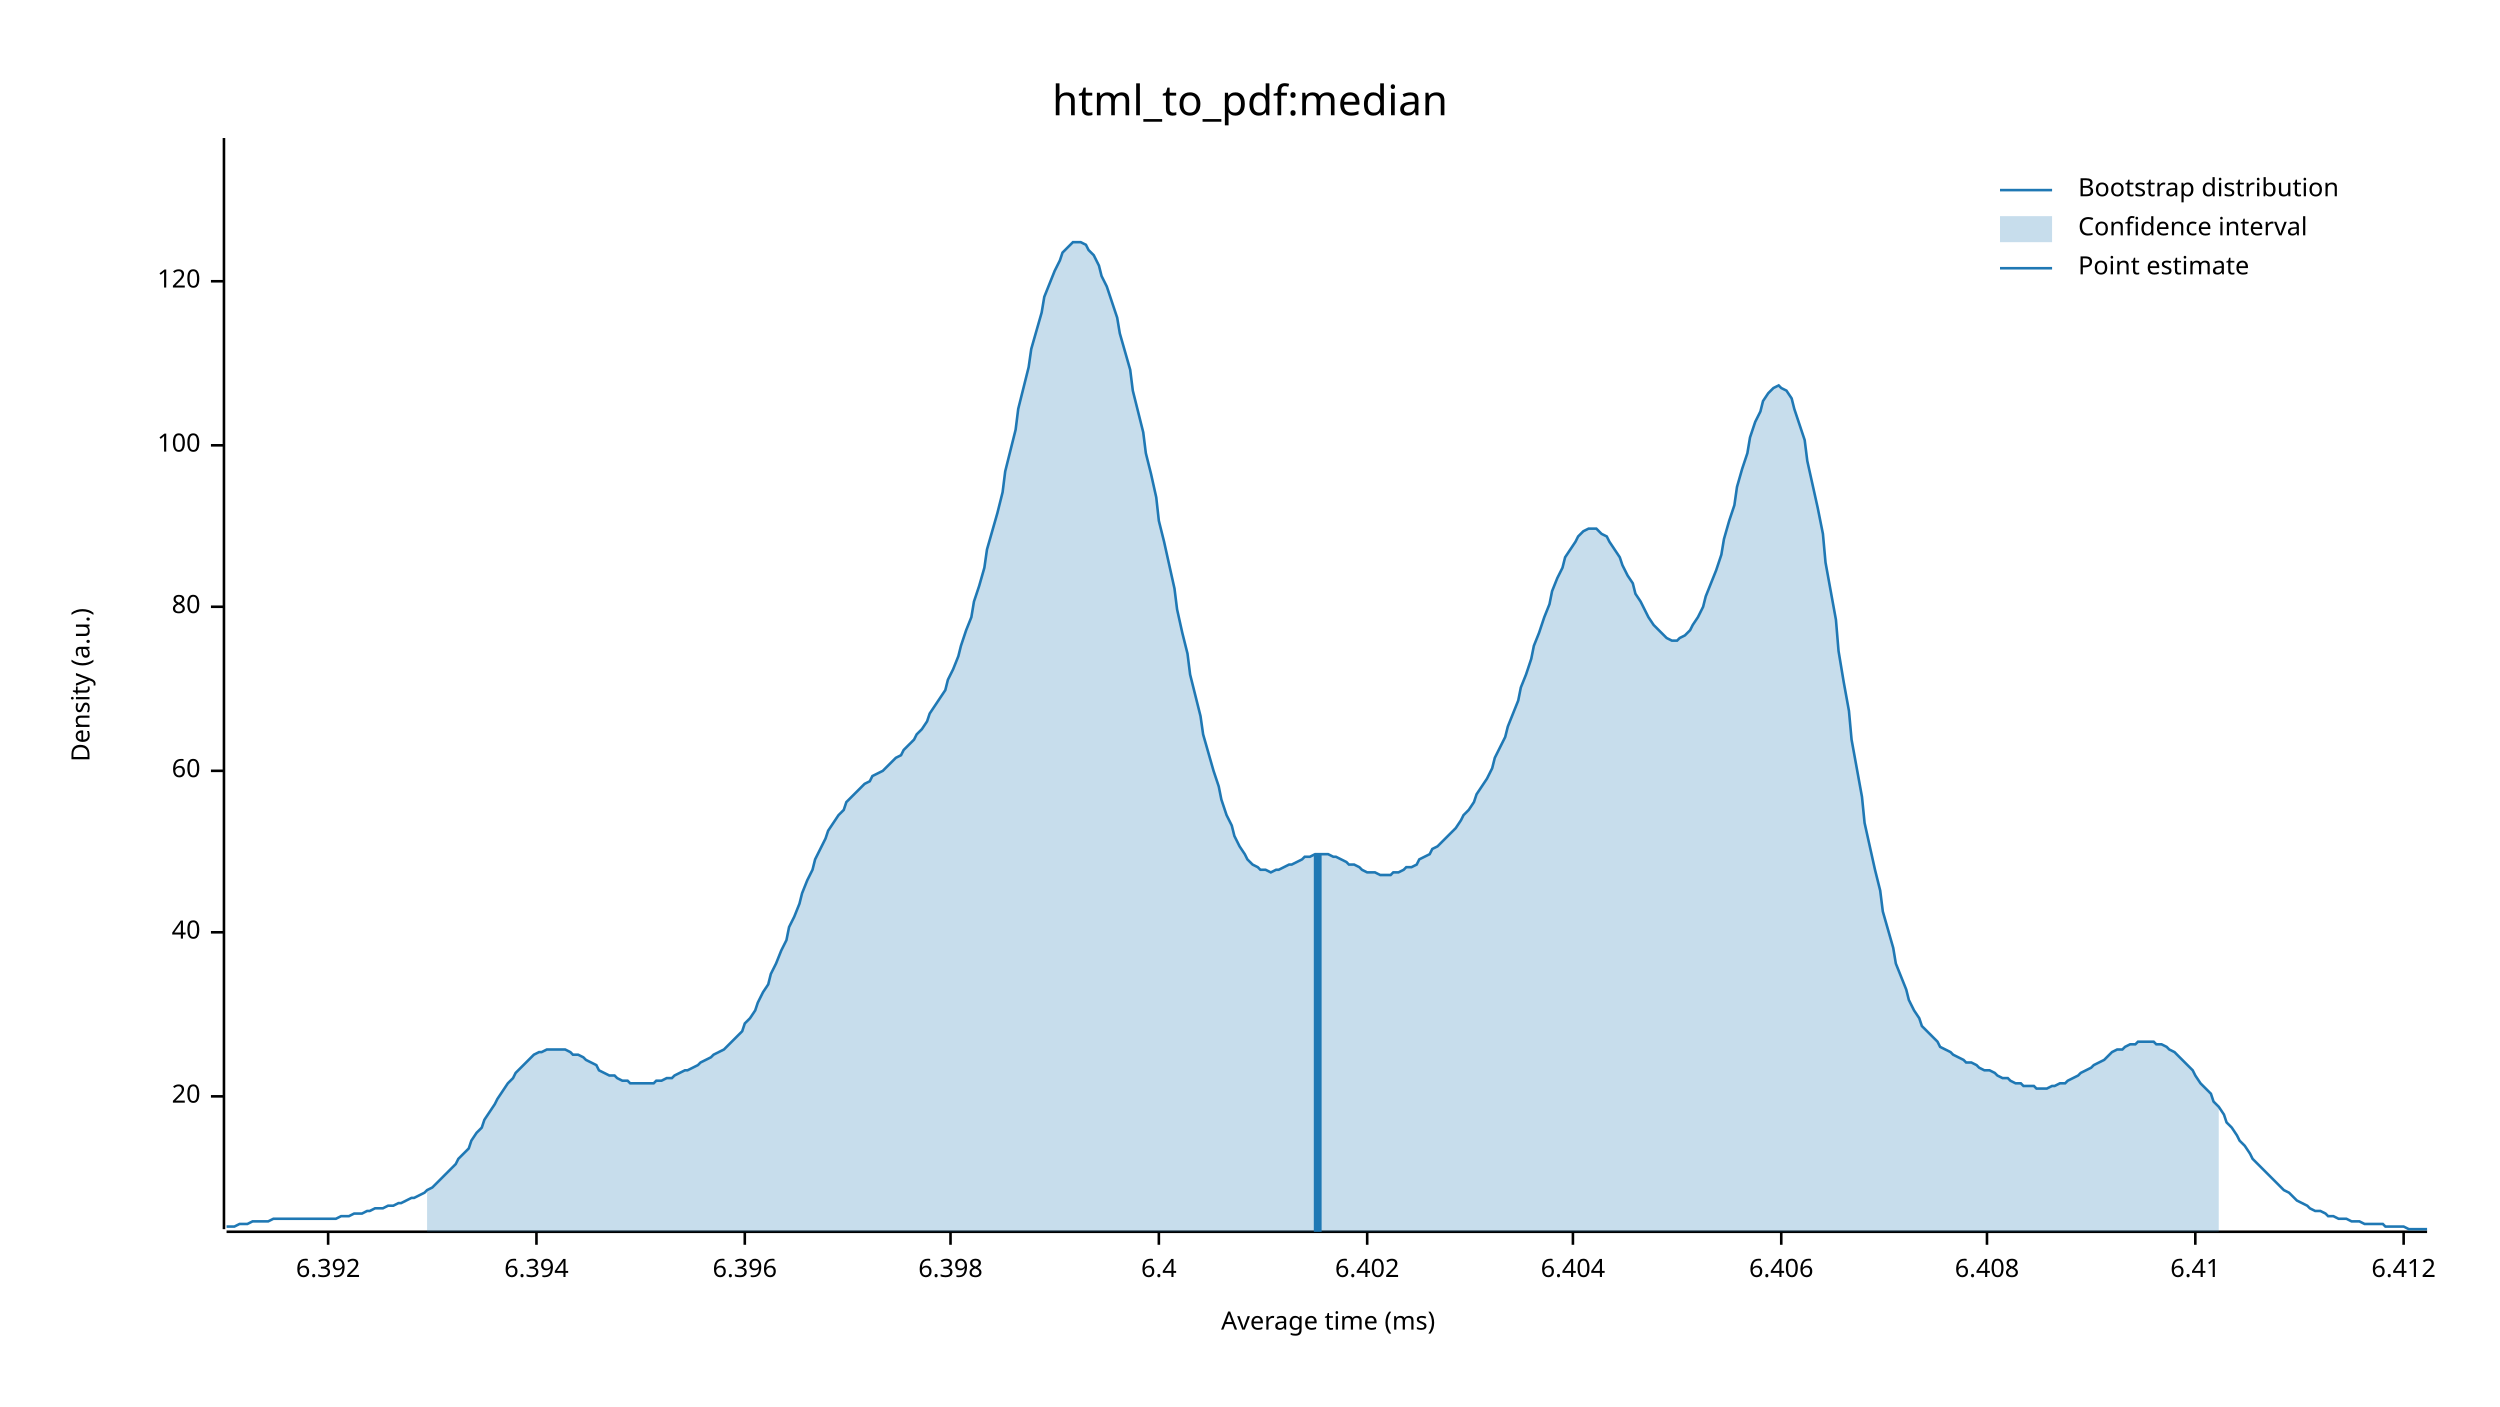
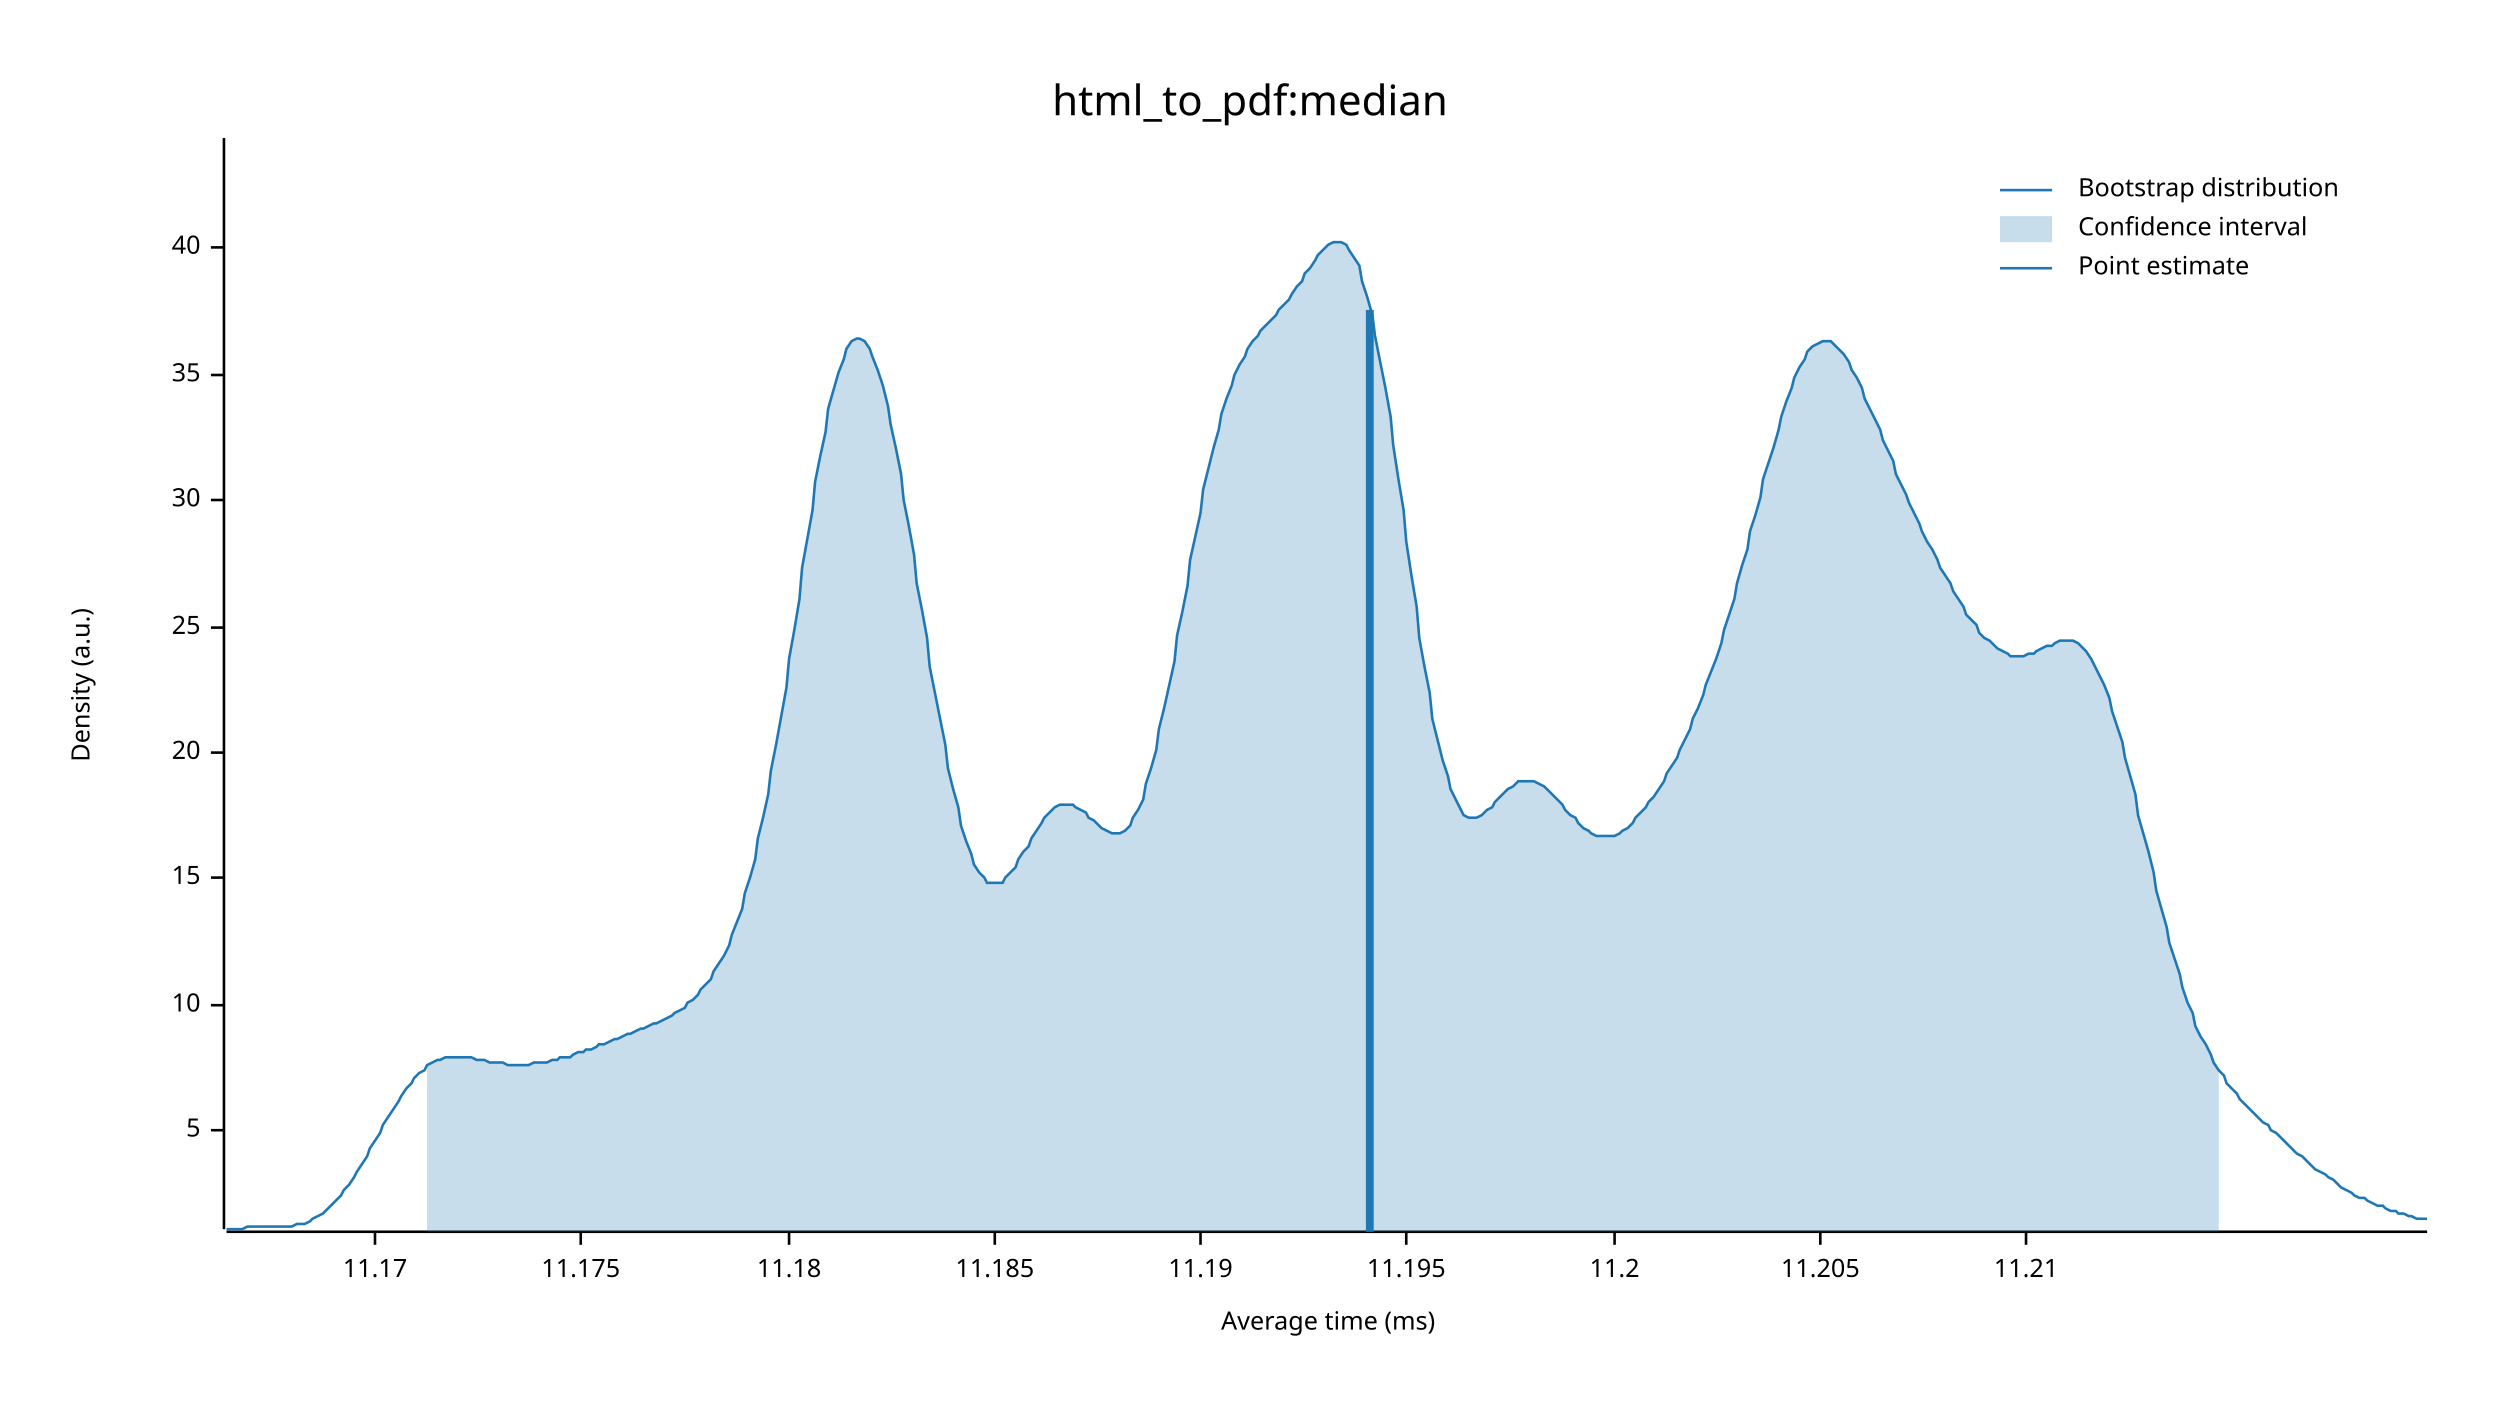
<svg xmlns="http://www.w3.org/2000/svg" width="960" height="540" viewBox="0 0 960 540">
  <text x="480" y="32" dy="0.76em" text-anchor="middle" font-family="sans-serif" font-size="16.129" opacity="1" fill="#000000">
html_to_pdf:median
</text>
  <text x="27" y="263" dy="0.76em" text-anchor="middle" font-family="sans-serif" font-size="9.677" opacity="1" fill="#000000" transform="rotate(270, 27, 263)">
Density (a.u.)
</text>
  <text x="510" y="513" dy="-0.5ex" text-anchor="middle" font-family="sans-serif" font-size="9.677" opacity="1" fill="#000000">
Average time (ms)
</text>
  <polyline fill="none" opacity="1" stroke="#000000" stroke-width="1" points="86,53 86,472 " />
-   <text x="77" y="421" dy="0.5ex" text-anchor="end" font-family="sans-serif" font-size="9.677" opacity="1" fill="#000000">
+   <text x="77" y="434" dy="0.5ex" text-anchor="end" font-family="sans-serif" font-size="9.677" opacity="1" fill="#000000">
+ 5
+ </text>
+   <polyline fill="none" opacity="1" stroke="#000000" stroke-width="1" points="81,434 86,434 " />
+   <text x="77" y="386" dy="0.5ex" text-anchor="end" font-family="sans-serif" font-size="9.677" opacity="1" fill="#000000">
+ 10
+ </text>
+   <polyline fill="none" opacity="1" stroke="#000000" stroke-width="1" points="81,386 86,386 " />
+   <text x="77" y="337" dy="0.5ex" text-anchor="end" font-family="sans-serif" font-size="9.677" opacity="1" fill="#000000">
+ 15
+ </text>
+   <polyline fill="none" opacity="1" stroke="#000000" stroke-width="1" points="81,337 86,337 " />
+   <text x="77" y="289" dy="0.5ex" text-anchor="end" font-family="sans-serif" font-size="9.677" opacity="1" fill="#000000">
20
</text>
-   <polyline fill="none" opacity="1" stroke="#000000" stroke-width="1" points="81,421 86,421 " />
-   <text x="77" y="358" dy="0.5ex" text-anchor="end" font-family="sans-serif" font-size="9.677" opacity="1" fill="#000000">
+   <polyline fill="none" opacity="1" stroke="#000000" stroke-width="1" points="81,289 86,289 " />
+   <text x="77" y="241" dy="0.5ex" text-anchor="end" font-family="sans-serif" font-size="9.677" opacity="1" fill="#000000">
+ 25
+ </text>
+   <polyline fill="none" opacity="1" stroke="#000000" stroke-width="1" points="81,241 86,241 " />
+   <text x="77" y="192" dy="0.5ex" text-anchor="end" font-family="sans-serif" font-size="9.677" opacity="1" fill="#000000">
+ 30
+ </text>
+   <polyline fill="none" opacity="1" stroke="#000000" stroke-width="1" points="81,192 86,192 " />
+   <text x="77" y="144" dy="0.5ex" text-anchor="end" font-family="sans-serif" font-size="9.677" opacity="1" fill="#000000">
+ 35
+ </text>
+   <polyline fill="none" opacity="1" stroke="#000000" stroke-width="1" points="81,144 86,144 " />
+   <text x="77" y="95" dy="0.5ex" text-anchor="end" font-family="sans-serif" font-size="9.677" opacity="1" fill="#000000">
40
</text>
-   <polyline fill="none" opacity="1" stroke="#000000" stroke-width="1" points="81,358 86,358 " />
-   <text x="77" y="296" dy="0.5ex" text-anchor="end" font-family="sans-serif" font-size="9.677" opacity="1" fill="#000000">
- 60
+   <polyline fill="none" opacity="1" stroke="#000000" stroke-width="1" points="81,95 86,95 " />
+   <polyline fill="none" opacity="1" stroke="#000000" stroke-width="1" points="87,473 932,473 " />
+   <text x="144" y="483" dy="0.76em" text-anchor="middle" font-family="sans-serif" font-size="9.677" opacity="1" fill="#000000">
+ 11.17
</text>
-   <polyline fill="none" opacity="1" stroke="#000000" stroke-width="1" points="81,296 86,296 " />
-   <text x="77" y="233" dy="0.5ex" text-anchor="end" font-family="sans-serif" font-size="9.677" opacity="1" fill="#000000">
- 80
+   <polyline fill="none" opacity="1" stroke="#000000" stroke-width="1" points="144,473 144,478 " />
+   <text x="223" y="483" dy="0.76em" text-anchor="middle" font-family="sans-serif" font-size="9.677" opacity="1" fill="#000000">
+ 11.175
</text>
-   <polyline fill="none" opacity="1" stroke="#000000" stroke-width="1" points="81,233 86,233 " />
-   <text x="77" y="171" dy="0.5ex" text-anchor="end" font-family="sans-serif" font-size="9.677" opacity="1" fill="#000000">
- 100
+   <polyline fill="none" opacity="1" stroke="#000000" stroke-width="1" points="223,473 223,478 " />
+   <text x="303" y="483" dy="0.76em" text-anchor="middle" font-family="sans-serif" font-size="9.677" opacity="1" fill="#000000">
+ 11.18
</text>
-   <polyline fill="none" opacity="1" stroke="#000000" stroke-width="1" points="81,171 86,171 " />
-   <text x="77" y="108" dy="0.5ex" text-anchor="end" font-family="sans-serif" font-size="9.677" opacity="1" fill="#000000">
- 120
+   <polyline fill="none" opacity="1" stroke="#000000" stroke-width="1" points="303,473 303,478 " />
+   <text x="382" y="483" dy="0.76em" text-anchor="middle" font-family="sans-serif" font-size="9.677" opacity="1" fill="#000000">
+ 11.185
</text>
-   <polyline fill="none" opacity="1" stroke="#000000" stroke-width="1" points="81,108 86,108 " />
-   <polyline fill="none" opacity="1" stroke="#000000" stroke-width="1" points="87,473 932,473 " />
-   <text x="126" y="483" dy="0.76em" text-anchor="middle" font-family="sans-serif" font-size="9.677" opacity="1" fill="#000000">
- 6.392
+   <polyline fill="none" opacity="1" stroke="#000000" stroke-width="1" points="382,473 382,478 " />
+   <text x="461" y="483" dy="0.76em" text-anchor="middle" font-family="sans-serif" font-size="9.677" opacity="1" fill="#000000">
+ 11.19
</text>
-   <polyline fill="none" opacity="1" stroke="#000000" stroke-width="1" points="126,473 126,478 " />
-   <text x="206" y="483" dy="0.76em" text-anchor="middle" font-family="sans-serif" font-size="9.677" opacity="1" fill="#000000">
- 6.394
+   <polyline fill="none" opacity="1" stroke="#000000" stroke-width="1" points="461,473 461,478 " />
+   <text x="540" y="483" dy="0.76em" text-anchor="middle" font-family="sans-serif" font-size="9.677" opacity="1" fill="#000000">
+ 11.195
</text>
-   <polyline fill="none" opacity="1" stroke="#000000" stroke-width="1" points="206,473 206,478 " />
-   <text x="286" y="483" dy="0.76em" text-anchor="middle" font-family="sans-serif" font-size="9.677" opacity="1" fill="#000000">
- 6.396
+   <polyline fill="none" opacity="1" stroke="#000000" stroke-width="1" points="540,473 540,478 " />
+   <text x="620" y="483" dy="0.76em" text-anchor="middle" font-family="sans-serif" font-size="9.677" opacity="1" fill="#000000">
+ 11.2
</text>
-   <polyline fill="none" opacity="1" stroke="#000000" stroke-width="1" points="286,473 286,478 " />
-   <text x="365" y="483" dy="0.76em" text-anchor="middle" font-family="sans-serif" font-size="9.677" opacity="1" fill="#000000">
- 6.398
+   <polyline fill="none" opacity="1" stroke="#000000" stroke-width="1" points="620,473 620,478 " />
+   <text x="699" y="483" dy="0.76em" text-anchor="middle" font-family="sans-serif" font-size="9.677" opacity="1" fill="#000000">
+ 11.205
</text>
-   <polyline fill="none" opacity="1" stroke="#000000" stroke-width="1" points="365,473 365,478 " />
-   <text x="445" y="483" dy="0.76em" text-anchor="middle" font-family="sans-serif" font-size="9.677" opacity="1" fill="#000000">
- 6.4
+   <polyline fill="none" opacity="1" stroke="#000000" stroke-width="1" points="699,473 699,478 " />
+   <text x="778" y="483" dy="0.76em" text-anchor="middle" font-family="sans-serif" font-size="9.677" opacity="1" fill="#000000">
+ 11.21
</text>
-   <polyline fill="none" opacity="1" stroke="#000000" stroke-width="1" points="445,473 445,478 " />
-   <text x="525" y="483" dy="0.76em" text-anchor="middle" font-family="sans-serif" font-size="9.677" opacity="1" fill="#000000">
- 6.402
- </text>
-   <polyline fill="none" opacity="1" stroke="#000000" stroke-width="1" points="525,473 525,478 " />
-   <text x="604" y="483" dy="0.76em" text-anchor="middle" font-family="sans-serif" font-size="9.677" opacity="1" fill="#000000">
- 6.404
- </text>
-   <polyline fill="none" opacity="1" stroke="#000000" stroke-width="1" points="604,473 604,478 " />
-   <text x="684" y="483" dy="0.76em" text-anchor="middle" font-family="sans-serif" font-size="9.677" opacity="1" fill="#000000">
- 6.406
- </text>
-   <polyline fill="none" opacity="1" stroke="#000000" stroke-width="1" points="684,473 684,478 " />
-   <text x="763" y="483" dy="0.76em" text-anchor="middle" font-family="sans-serif" font-size="9.677" opacity="1" fill="#000000">
- 6.408
- </text>
-   <polyline fill="none" opacity="1" stroke="#000000" stroke-width="1" points="763,473 763,478 " />
-   <text x="843" y="483" dy="0.76em" text-anchor="middle" font-family="sans-serif" font-size="9.677" opacity="1" fill="#000000">
- 6.41
- </text>
-   <polyline fill="none" opacity="1" stroke="#000000" stroke-width="1" points="843,473 843,478 " />
-   <text x="923" y="483" dy="0.76em" text-anchor="middle" font-family="sans-serif" font-size="9.677" opacity="1" fill="#000000">
- 6.412
- </text>
-   <polyline fill="none" opacity="1" stroke="#000000" stroke-width="1" points="923,473 923,478 " />
-   <polyline fill="none" opacity="1" stroke="#1F78B4" stroke-width="1" points="87,471 88,471 90,471 92,470 93,470 95,470 97,469 98,469 100,469 102,469 103,469 105,468 107,468 109,468 110,468 112,468 114,468 115,468 117,468 119,468 120,468 122,468 124,468 125,468 127,468 129,468 131,467 132,467 134,467 136,466 137,466 139,466 141,465 142,465 144,464 146,464 147,464 149,463 151,463 153,462 154,462 156,461 158,460 159,460 161,459 163,458 164,457 166,456 168,454 169,453 171,451 173,449 175,447 176,445 178,443 180,441 181,438 183,435 185,433 186,430 188,427 190,424 191,422 193,419 195,416 197,414 198,412 200,410 202,408 203,407 205,405 207,404 208,404 210,403 212,403 214,403 215,403 217,403 219,404 220,405 222,405 224,406 225,407 227,408 229,409 230,411 232,412 234,413 236,413 237,414 239,415 241,415 242,416 244,416 246,416 247,416 249,416 251,416 252,415 254,415 256,414 258,414 259,413 261,412 263,411 264,411 266,410 268,409 269,408 271,407 273,406 274,405 276,404 278,403 280,401 281,400 283,398 285,396 286,393 288,391 290,388 291,385 293,381 295,378 296,374 298,370 300,365 302,361 303,356 305,352 307,347 308,343 310,338 312,334 313,330 315,326 317,322 318,319 320,316 322,313 324,311 325,308 327,306 329,304 330,303 332,301 334,300 335,298 337,297 339,296 341,294 342,293 344,291 346,290 347,288 349,286 351,284 352,282 354,280 356,277 357,274 359,271 361,268 363,265 364,261 366,257 368,252 369,248 371,242 373,237 374,231 376,225 378,218 379,211 381,204 383,197 385,189 386,181 388,173 390,165 391,157 393,149 395,141 396,134 398,127 400,120 401,114 403,109 405,104 407,100 408,97 410,95 412,93 413,93 415,93 417,94 418,96 420,98 422,102 423,106 425,110 427,116 429,122 430,128 432,135 434,142 435,150 437,158 439,166 440,174 442,182 444,191 445,200 447,208 449,217 451,226 452,234 454,243 456,251 457,259 459,267 461,275 462,282 464,289 466,296 468,302 469,307 471,313 473,317 474,321 476,325 478,328 479,330 481,332 483,333 484,334 486,334 488,335 490,334 491,334 493,333 495,332 496,332 498,331 500,330 501,329 503,329 505,328 506,328 508,328 510,328 512,329 513,329 515,330 517,331 518,332 520,332 522,333 523,334 525,335 527,335 528,335 530,336 532,336 534,336 535,335 537,335 539,334 540,333 542,333 544,332 545,330 547,329 549,328 550,326 552,325 554,323 556,321 557,320 559,318 561,315 562,313 564,311 566,308 567,305 569,302 571,299 573,295 574,291 576,287 578,283 579,279 581,274 583,269 584,264 586,259 588,253 589,248 591,243 593,237 595,232 596,227 598,222 600,218 601,214 603,211 605,208 606,206 608,204 610,203 611,203 613,203 615,205 617,206 618,208 620,211 622,214 623,217 625,221 627,224 628,228 630,231 632,235 633,237 635,240 637,242 639,244 640,245 642,246 644,246 645,245 647,244 649,242 650,240 652,237 654,233 655,229 657,224 659,219 661,213 662,207 664,200 666,194 667,187 669,180 671,174 672,168 674,162 676,158 677,154 679,151 681,149 683,148 684,149 686,150 688,153 689,157 691,163 693,169 694,177 696,186 698,195 700,205 701,216 703,227 705,238 706,250 708,262 710,273 711,284 713,295 715,306 716,316 718,325 720,334 722,342 723,350 725,357 727,364 728,370 730,375 732,380 733,384 735,388 737,391 738,394 740,396 742,398 744,400 745,402 747,403 749,404 750,405 752,406 754,407 755,408 757,408 759,409 760,410 762,411 764,411 766,412 767,413 769,414 771,414 772,415 774,416 776,416 777,417 779,417 781,417 782,418 784,418 786,418 788,417 789,417 791,416 793,416 794,415 796,414 798,413 799,412 801,411 803,410 804,409 806,408 808,407 810,405 811,404 813,403 815,403 816,402 818,401 820,401 821,400 823,400 825,400 827,400 828,401 830,401 832,402 833,403 835,404 837,406 838,407 840,409 842,411 843,413 845,416 847,418 849,420 850,423 852,425 854,428 855,431 857,433 859,436 860,438 862,440 864,443 865,445 867,447 869,449 871,451 872,452 874,454 876,456 877,457 879,458 881,460 882,461 884,462 886,463 887,464 889,465 891,465 893,466 894,467 896,467 898,468 899,468 901,468 903,469 904,469 906,469 908,470 909,470 911,470 913,470 915,470 916,471 918,471 920,471 921,471 923,471 925,472 926,472 928,472 930,472 932,472 " />
-   <polygon opacity="0.25" fill="#1F78B4" points="164,457 166,456 168,454 169,453 171,451 173,449 175,447 176,445 178,443 180,441 181,438 183,435 185,433 186,430 188,427 190,424 191,422 193,419 195,416 197,414 198,412 200,410 202,408 203,407 205,405 207,404 208,404 210,403 212,403 214,403 215,403 217,403 219,404 220,405 222,405 224,406 225,407 227,408 229,409 230,411 232,412 234,413 236,413 237,414 239,415 241,415 242,416 244,416 246,416 247,416 249,416 251,416 252,415 254,415 256,414 258,414 259,413 261,412 263,411 264,411 266,410 268,409 269,408 271,407 273,406 274,405 276,404 278,403 280,401 281,400 283,398 285,396 286,393 288,391 290,388 291,385 293,381 295,378 296,374 298,370 300,365 302,361 303,356 305,352 307,347 308,343 310,338 312,334 313,330 315,326 317,322 318,319 320,316 322,313 324,311 325,308 327,306 329,304 330,303 332,301 334,300 335,298 337,297 339,296 341,294 342,293 344,291 346,290 347,288 349,286 351,284 352,282 354,280 356,277 357,274 359,271 361,268 363,265 364,261 366,257 368,252 369,248 371,242 373,237 374,231 376,225 378,218 379,211 381,204 383,197 385,189 386,181 388,173 390,165 391,157 393,149 395,141 396,134 398,127 400,120 401,114 403,109 405,104 407,100 408,97 410,95 412,93 413,93 415,93 417,94 418,96 420,98 422,102 423,106 425,110 427,116 429,122 430,128 432,135 434,142 435,150 437,158 439,166 440,174 442,182 444,191 445,200 447,208 449,217 451,226 452,234 454,243 456,251 457,259 459,267 461,275 462,282 464,289 466,296 468,302 469,307 471,313 473,317 474,321 476,325 478,328 479,330 481,332 483,333 484,334 486,334 488,335 490,334 491,334 493,333 495,332 496,332 498,331 500,330 501,329 503,329 505,328 506,328 508,328 510,328 512,329 513,329 515,330 517,331 518,332 520,332 522,333 523,334 525,335 527,335 528,335 530,336 532,336 534,336 535,335 537,335 539,334 540,333 542,333 544,332 545,330 547,329 549,328 550,326 552,325 554,323 556,321 557,320 559,318 561,315 562,313 564,311 566,308 567,305 569,302 571,299 573,295 574,291 576,287 578,283 579,279 581,274 583,269 584,264 586,259 588,253 589,248 591,243 593,237 595,232 596,227 598,222 600,218 601,214 603,211 605,208 606,206 608,204 610,203 611,203 613,203 615,205 617,206 618,208 620,211 622,214 623,217 625,221 627,224 628,228 630,231 632,235 633,237 635,240 637,242 639,244 640,245 642,246 644,246 645,245 647,244 649,242 650,240 652,237 654,233 655,229 657,224 659,219 661,213 662,207 664,200 666,194 667,187 669,180 671,174 672,168 674,162 676,158 677,154 679,151 681,149 683,148 684,149 686,150 688,153 689,157 691,163 693,169 694,177 696,186 698,195 700,205 701,216 703,227 705,238 706,250 708,262 710,273 711,284 713,295 715,306 716,316 718,325 720,334 722,342 723,350 725,357 727,364 728,370 730,375 732,380 733,384 735,388 737,391 738,394 740,396 742,398 744,400 745,402 747,403 749,404 750,405 752,406 754,407 755,408 757,408 759,409 760,410 762,411 764,411 766,412 767,413 769,414 771,414 772,415 774,416 776,416 777,417 779,417 781,417 782,418 784,418 786,418 788,417 789,417 791,416 793,416 794,415 796,414 798,413 799,412 801,411 803,410 804,409 806,408 808,407 810,405 811,404 813,403 815,403 816,402 818,401 820,401 821,400 823,400 825,400 827,400 828,401 830,401 832,402 833,403 835,404 837,406 838,407 840,409 842,411 843,413 845,416 847,418 849,420 850,423 852,425 852,473 164,473 " />
-   <polyline fill="none" opacity="1" stroke="#1F78B4" stroke-width="3" points="506,473 506,328 " />
+   <polyline fill="none" opacity="1" stroke="#000000" stroke-width="1" points="778,473 778,478 " />
+   <polyline fill="none" opacity="1" stroke="#1F78B4" stroke-width="1" points="87,472 88,472 90,472 92,472 93,472 95,471 97,471 98,471 100,471 102,471 103,471 105,471 107,471 109,471 110,471 112,471 114,470 115,470 117,470 119,469 120,468 122,467 124,466 125,465 127,463 129,461 131,459 132,457 134,455 136,452 137,450 139,447 141,444 142,441 144,438 146,435 147,432 149,429 151,426 153,423 154,421 156,418 158,416 159,414 161,412 163,411 164,409 166,408 168,407 169,407 171,406 173,406 175,406 176,406 178,406 180,406 181,406 183,407 185,407 186,407 188,408 190,408 191,408 193,408 195,409 197,409 198,409 200,409 202,409 203,409 205,408 207,408 208,408 210,408 212,407 214,407 215,406 217,406 219,406 220,405 222,404 224,404 225,403 227,403 229,402 230,401 232,401 234,400 236,399 237,399 239,398 241,397 242,397 244,396 246,395 247,395 249,394 251,393 252,393 254,392 256,391 258,390 259,389 261,388 263,387 264,385 266,384 268,382 269,380 271,378 273,376 274,373 276,370 278,367 280,363 281,359 283,354 285,349 286,343 288,337 290,330 291,322 293,314 295,305 296,296 298,286 300,275 302,264 303,253 305,242 307,230 308,218 310,207 312,196 313,185 315,175 317,166 318,157 320,150 322,143 324,138 325,134 327,131 329,130 330,130 332,131 334,134 335,137 337,142 339,148 341,156 342,163 344,172 346,182 347,192 349,202 351,213 352,224 354,234 356,245 357,256 359,266 361,276 363,286 364,295 366,303 368,310 369,317 371,323 373,328 374,332 376,335 378,337 379,339 381,339 383,339 385,339 386,337 388,335 390,333 391,330 393,327 395,325 396,322 398,319 400,316 401,314 403,312 405,310 407,309 408,309 410,309 412,309 413,310 415,311 417,312 418,314 420,315 422,317 423,318 425,319 427,320 429,320 430,320 432,319 434,317 435,314 437,311 439,307 440,301 442,295 444,288 445,280 447,272 449,263 451,254 452,244 454,235 456,225 457,215 459,206 461,197 462,188 464,180 466,172 468,165 469,159 471,153 473,148 474,144 476,140 478,137 479,134 481,131 483,129 484,127 486,125 488,123 490,121 491,119 493,117 495,115 496,113 498,110 500,108 501,105 503,103 505,100 506,98 508,96 510,94 512,93 513,93 515,93 517,94 518,96 520,99 522,102 523,108 525,114 527,121 528,129 530,139 532,149 534,160 535,171 537,184 539,196 540,208 542,221 544,233 545,245 547,256 549,266 550,276 552,284 554,292 556,298 557,303 559,307 561,311 562,313 564,314 566,314 567,314 569,313 571,311 573,310 574,308 576,306 578,304 579,303 581,302 583,300 584,300 586,300 588,300 589,300 591,301 593,302 595,304 596,305 598,307 600,309 601,311 603,313 605,314 606,316 608,318 610,319 611,320 613,321 615,321 617,321 618,321 620,321 622,320 623,319 625,318 627,316 628,314 630,312 632,310 633,308 635,306 637,303 639,300 640,297 642,294 644,291 645,288 647,284 649,280 650,276 652,272 654,267 655,263 657,258 659,253 661,247 662,242 664,236 666,230 667,224 669,217 671,211 672,204 674,198 676,191 677,184 679,178 681,172 683,165 684,160 686,154 688,149 689,145 691,141 693,138 694,135 696,133 698,132 700,131 701,131 703,131 705,133 706,134 708,136 710,139 711,142 713,145 715,149 716,153 718,157 720,161 722,165 723,169 725,173 727,177 728,182 730,186 732,190 733,193 735,197 737,201 738,204 740,208 742,211 744,215 745,218 747,221 749,224 750,227 752,230 754,233 755,236 757,238 759,240 760,243 762,245 764,246 766,248 767,249 769,250 771,251 772,252 774,252 776,252 777,252 779,251 781,251 782,250 784,249 786,248 788,248 789,247 791,246 793,246 794,246 796,246 798,247 799,248 801,250 803,253 804,255 806,259 808,263 810,268 811,273 813,279 815,285 816,291 818,298 820,305 821,313 823,320 825,327 827,335 828,342 830,349 832,356 833,362 835,368 837,374 838,379 840,385 842,389 843,394 845,398 847,401 849,405 850,408 852,411 854,413 855,416 857,418 859,420 860,422 862,424 864,426 865,427 867,429 869,431 871,432 872,434 874,435 876,437 877,438 879,440 881,442 882,443 884,444 886,446 887,447 889,449 891,450 893,451 894,452 896,453 898,455 899,456 901,457 903,458 904,459 906,460 908,460 909,461 911,462 913,463 915,463 916,464 918,465 920,465 921,466 923,466 925,467 926,467 928,468 930,468 932,468 " />
+   <polygon opacity="0.25" fill="#1F78B4" points="164,409 166,408 168,407 169,407 171,406 173,406 175,406 176,406 178,406 180,406 181,406 183,407 185,407 186,407 188,408 190,408 191,408 193,408 195,409 197,409 198,409 200,409 202,409 203,409 205,408 207,408 208,408 210,408 212,407 214,407 215,406 217,406 219,406 220,405 222,404 224,404 225,403 227,403 229,402 230,401 232,401 234,400 236,399 237,399 239,398 241,397 242,397 244,396 246,395 247,395 249,394 251,393 252,393 254,392 256,391 258,390 259,389 261,388 263,387 264,385 266,384 268,382 269,380 271,378 273,376 274,373 276,370 278,367 280,363 281,359 283,354 285,349 286,343 288,337 290,330 291,322 293,314 295,305 296,296 298,286 300,275 302,264 303,253 305,242 307,230 308,218 310,207 312,196 313,185 315,175 317,166 318,157 320,150 322,143 324,138 325,134 327,131 329,130 330,130 332,131 334,134 335,137 337,142 339,148 341,156 342,163 344,172 346,182 347,192 349,202 351,213 352,224 354,234 356,245 357,256 359,266 361,276 363,286 364,295 366,303 368,310 369,317 371,323 373,328 374,332 376,335 378,337 379,339 381,339 383,339 385,339 386,337 388,335 390,333 391,330 393,327 395,325 396,322 398,319 400,316 401,314 403,312 405,310 407,309 408,309 410,309 412,309 413,310 415,311 417,312 418,314 420,315 422,317 423,318 425,319 427,320 429,320 430,320 432,319 434,317 435,314 437,311 439,307 440,301 442,295 444,288 445,280 447,272 449,263 451,254 452,244 454,235 456,225 457,215 459,206 461,197 462,188 464,180 466,172 468,165 469,159 471,153 473,148 474,144 476,140 478,137 479,134 481,131 483,129 484,127 486,125 488,123 490,121 491,119 493,117 495,115 496,113 498,110 500,108 501,105 503,103 505,100 506,98 508,96 510,94 512,93 513,93 515,93 517,94 518,96 520,99 522,102 523,108 525,114 527,121 528,129 530,139 532,149 534,160 535,171 537,184 539,196 540,208 542,221 544,233 545,245 547,256 549,266 550,276 552,284 554,292 556,298 557,303 559,307 561,311 562,313 564,314 566,314 567,314 569,313 571,311 573,310 574,308 576,306 578,304 579,303 581,302 583,300 584,300 586,300 588,300 589,300 591,301 593,302 595,304 596,305 598,307 600,309 601,311 603,313 605,314 606,316 608,318 610,319 611,320 613,321 615,321 617,321 618,321 620,321 622,320 623,319 625,318 627,316 628,314 630,312 632,310 633,308 635,306 637,303 639,300 640,297 642,294 644,291 645,288 647,284 649,280 650,276 652,272 654,267 655,263 657,258 659,253 661,247 662,242 664,236 666,230 667,224 669,217 671,211 672,204 674,198 676,191 677,184 679,178 681,172 683,165 684,160 686,154 688,149 689,145 691,141 693,138 694,135 696,133 698,132 700,131 701,131 703,131 705,133 706,134 708,136 710,139 711,142 713,145 715,149 716,153 718,157 720,161 722,165 723,169 725,173 727,177 728,182 730,186 732,190 733,193 735,197 737,201 738,204 740,208 742,211 744,215 745,218 747,221 749,224 750,227 752,230 754,233 755,236 757,238 759,240 760,243 762,245 764,246 766,248 767,249 769,250 771,251 772,252 774,252 776,252 777,252 779,251 781,251 782,250 784,249 786,248 788,248 789,247 791,246 793,246 794,246 796,246 798,247 799,248 801,250 803,253 804,255 806,259 808,263 810,268 811,273 813,279 815,285 816,291 818,298 820,305 821,313 823,320 825,327 827,335 828,342 830,349 832,356 833,362 835,368 837,374 838,379 840,385 842,389 843,394 845,398 847,401 849,405 850,408 852,411 852,473 164,473 " />
+   <polyline fill="none" opacity="1" stroke="#1F78B4" stroke-width="3" points="526,473 526,119 " />
  <text x="798" y="68" dy="0.76em" text-anchor="start" font-family="sans-serif" font-size="9.677" opacity="1" fill="#000000">
Bootstrap distribution
</text>
  <text x="798" y="83" dy="0.76em" text-anchor="start" font-family="sans-serif" font-size="9.677" opacity="1" fill="#000000">
Confidence interval
</text>
  <text x="798" y="98" dy="0.76em" text-anchor="start" font-family="sans-serif" font-size="9.677" opacity="1" fill="#000000">
Point estimate
</text>
  <polyline fill="none" opacity="1" stroke="#1F78B4" stroke-width="1" points="768,73 788,73 " />
  <rect x="768" y="83" width="20" height="10" opacity="0.25" fill="#1F78B4" stroke="none" />
  <polyline fill="none" opacity="1" stroke="#1F78B4" stroke-width="1" points="768,103 788,103 " />
</svg>
